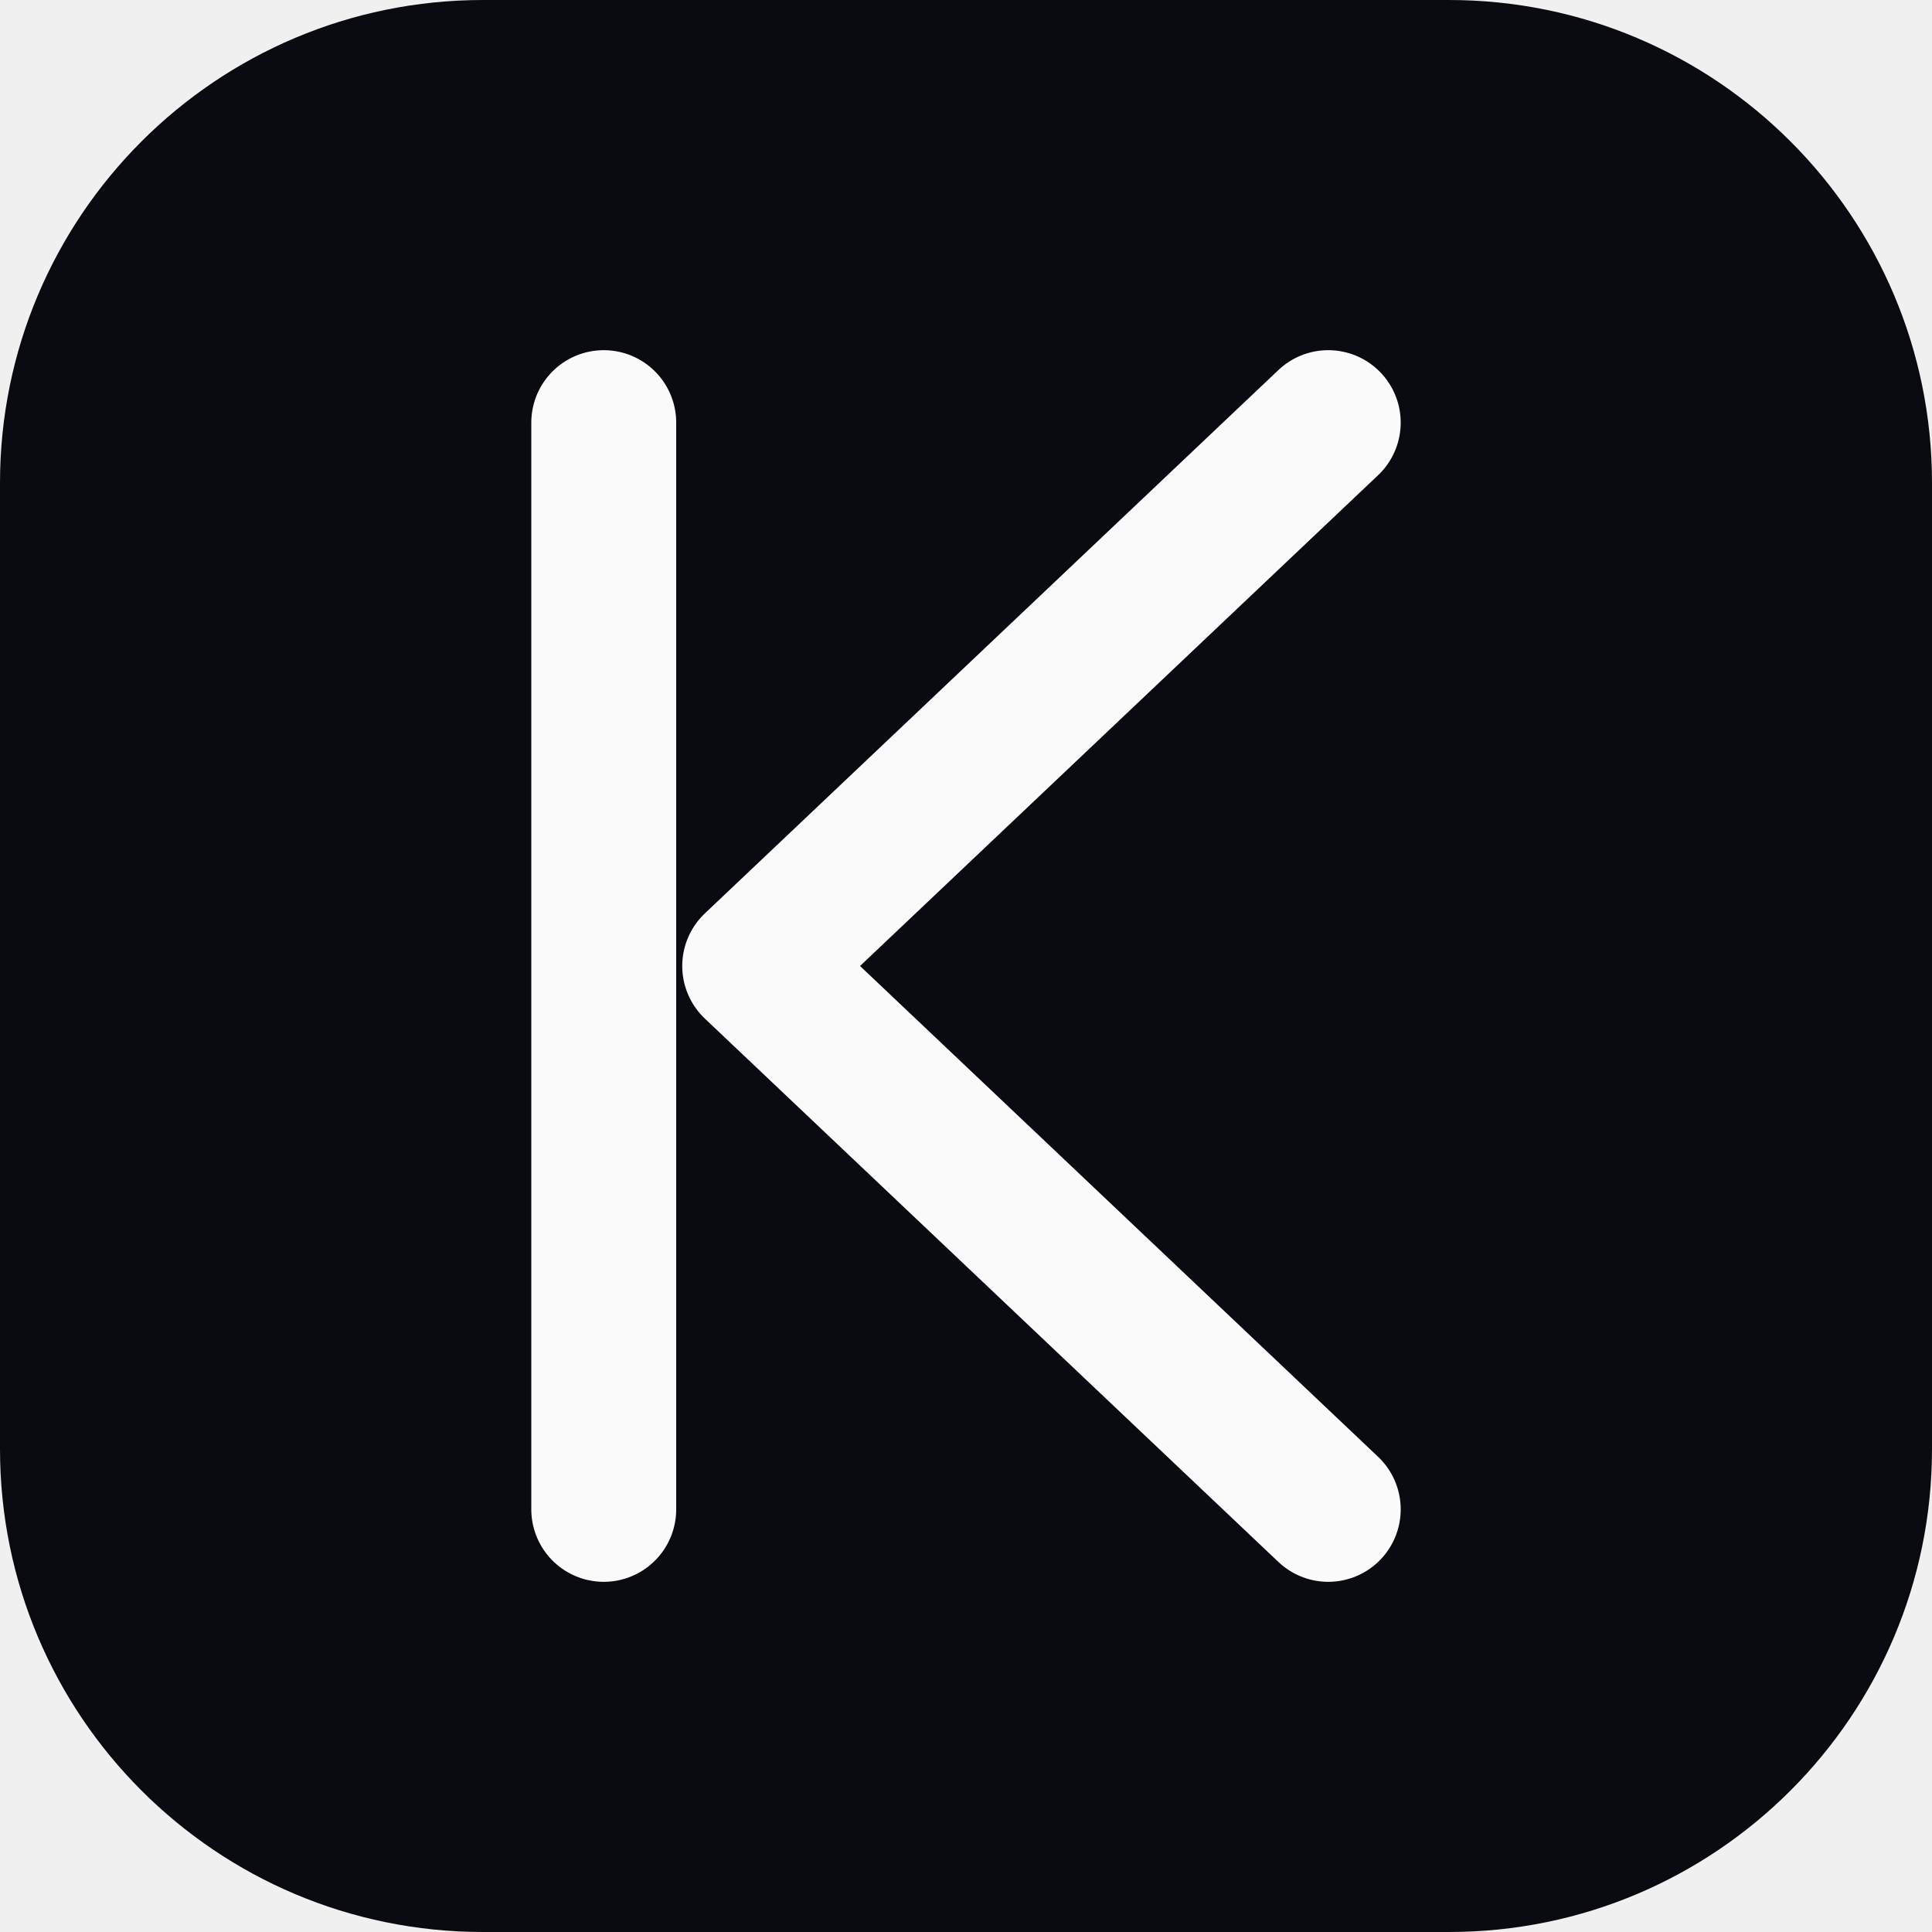
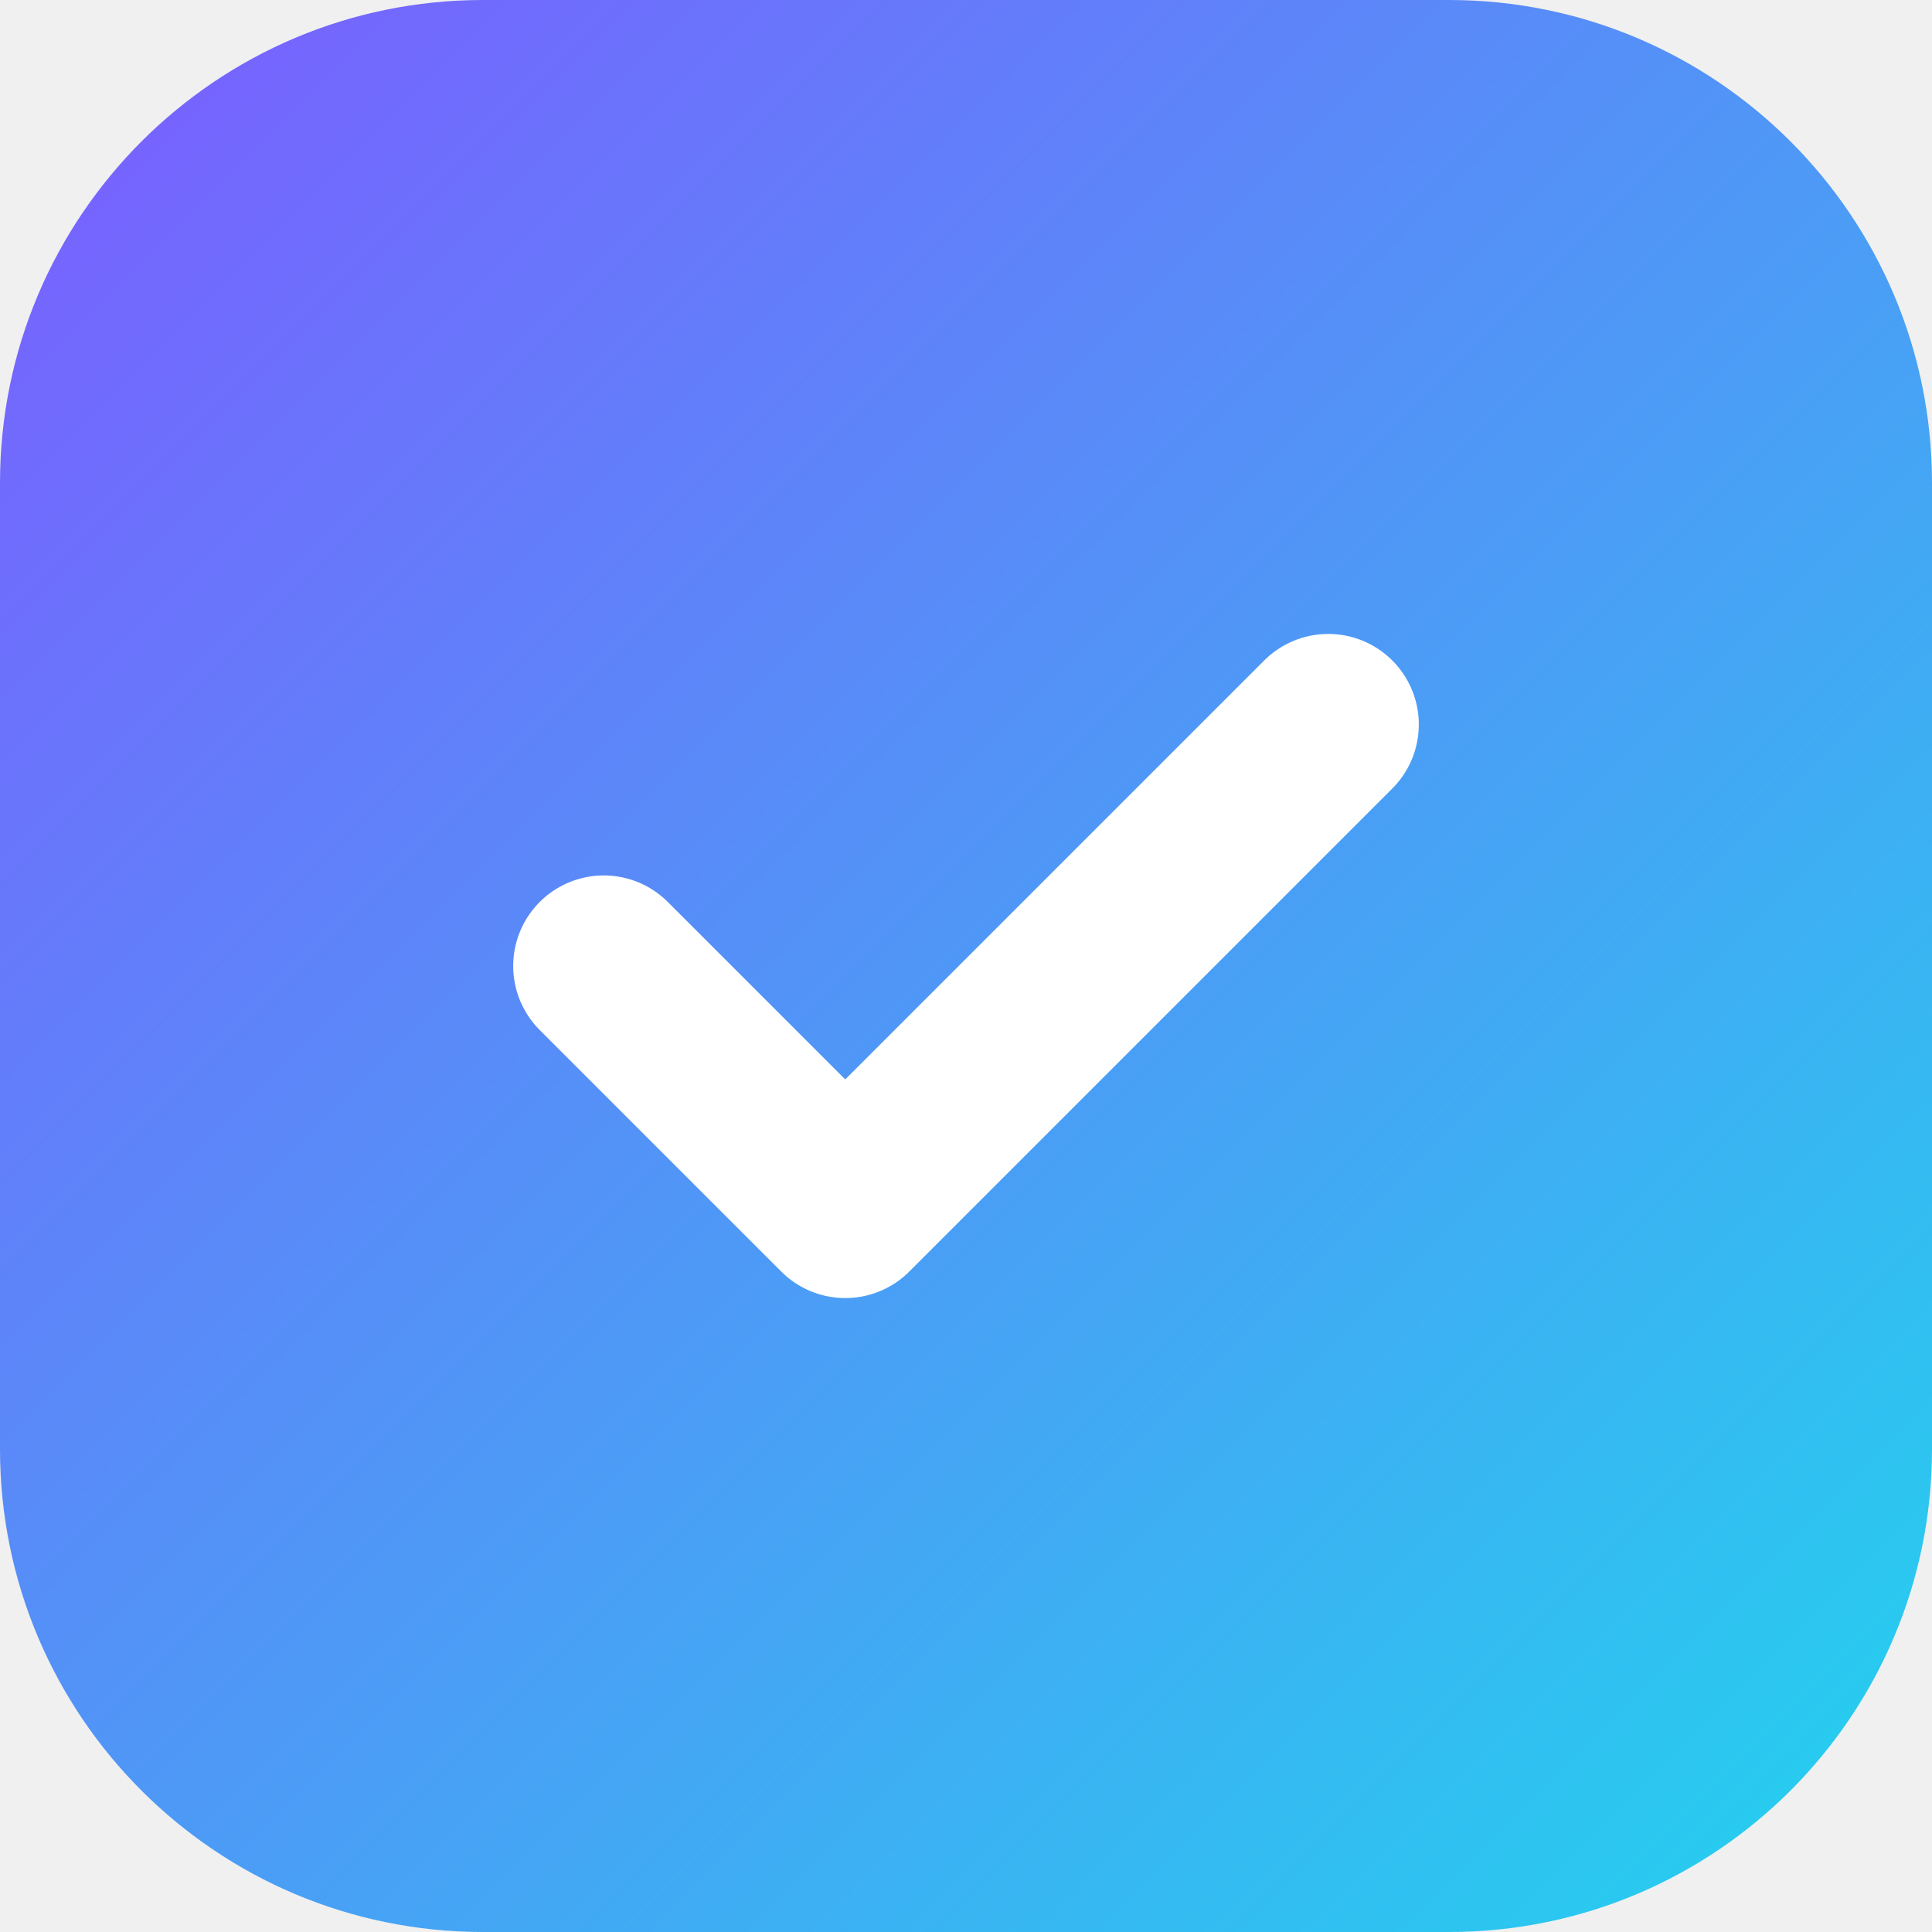
- <svg xmlns="http://www.w3.org/2000/svg" viewBox="0 0 32 32" role="img" aria-label="Klyvera">
-   <rect width="32" height="32" rx="8" fill="#0a0b10" />
-   <path d="M10 7v18M22 7l-9.5 9L22 25" fill="none" stroke="#fafafa" stroke-width="2.4" stroke-linecap="round" stroke-linejoin="round" />
+ <svg xmlns="http://www.w3.org/2000/svg" width="64" height="64" viewBox="0 0 64 64" fill="none">
+   <defs>
+     <linearGradient id="g" x1="0" y1="0" x2="64" y2="64" gradientUnits="userSpaceOnUse">
+       <stop stop-color="#7C5CFF" />
+       <stop offset="1" stop-color="#22D3EE" />
+     </linearGradient>
+   </defs>
+   <rect width="64" height="64" rx="16" fill="url(#g)" />
+   <path d="M20 32L28 40L44 24" stroke="white" stroke-width="6" stroke-linecap="round" stroke-linejoin="round" />
</svg>
